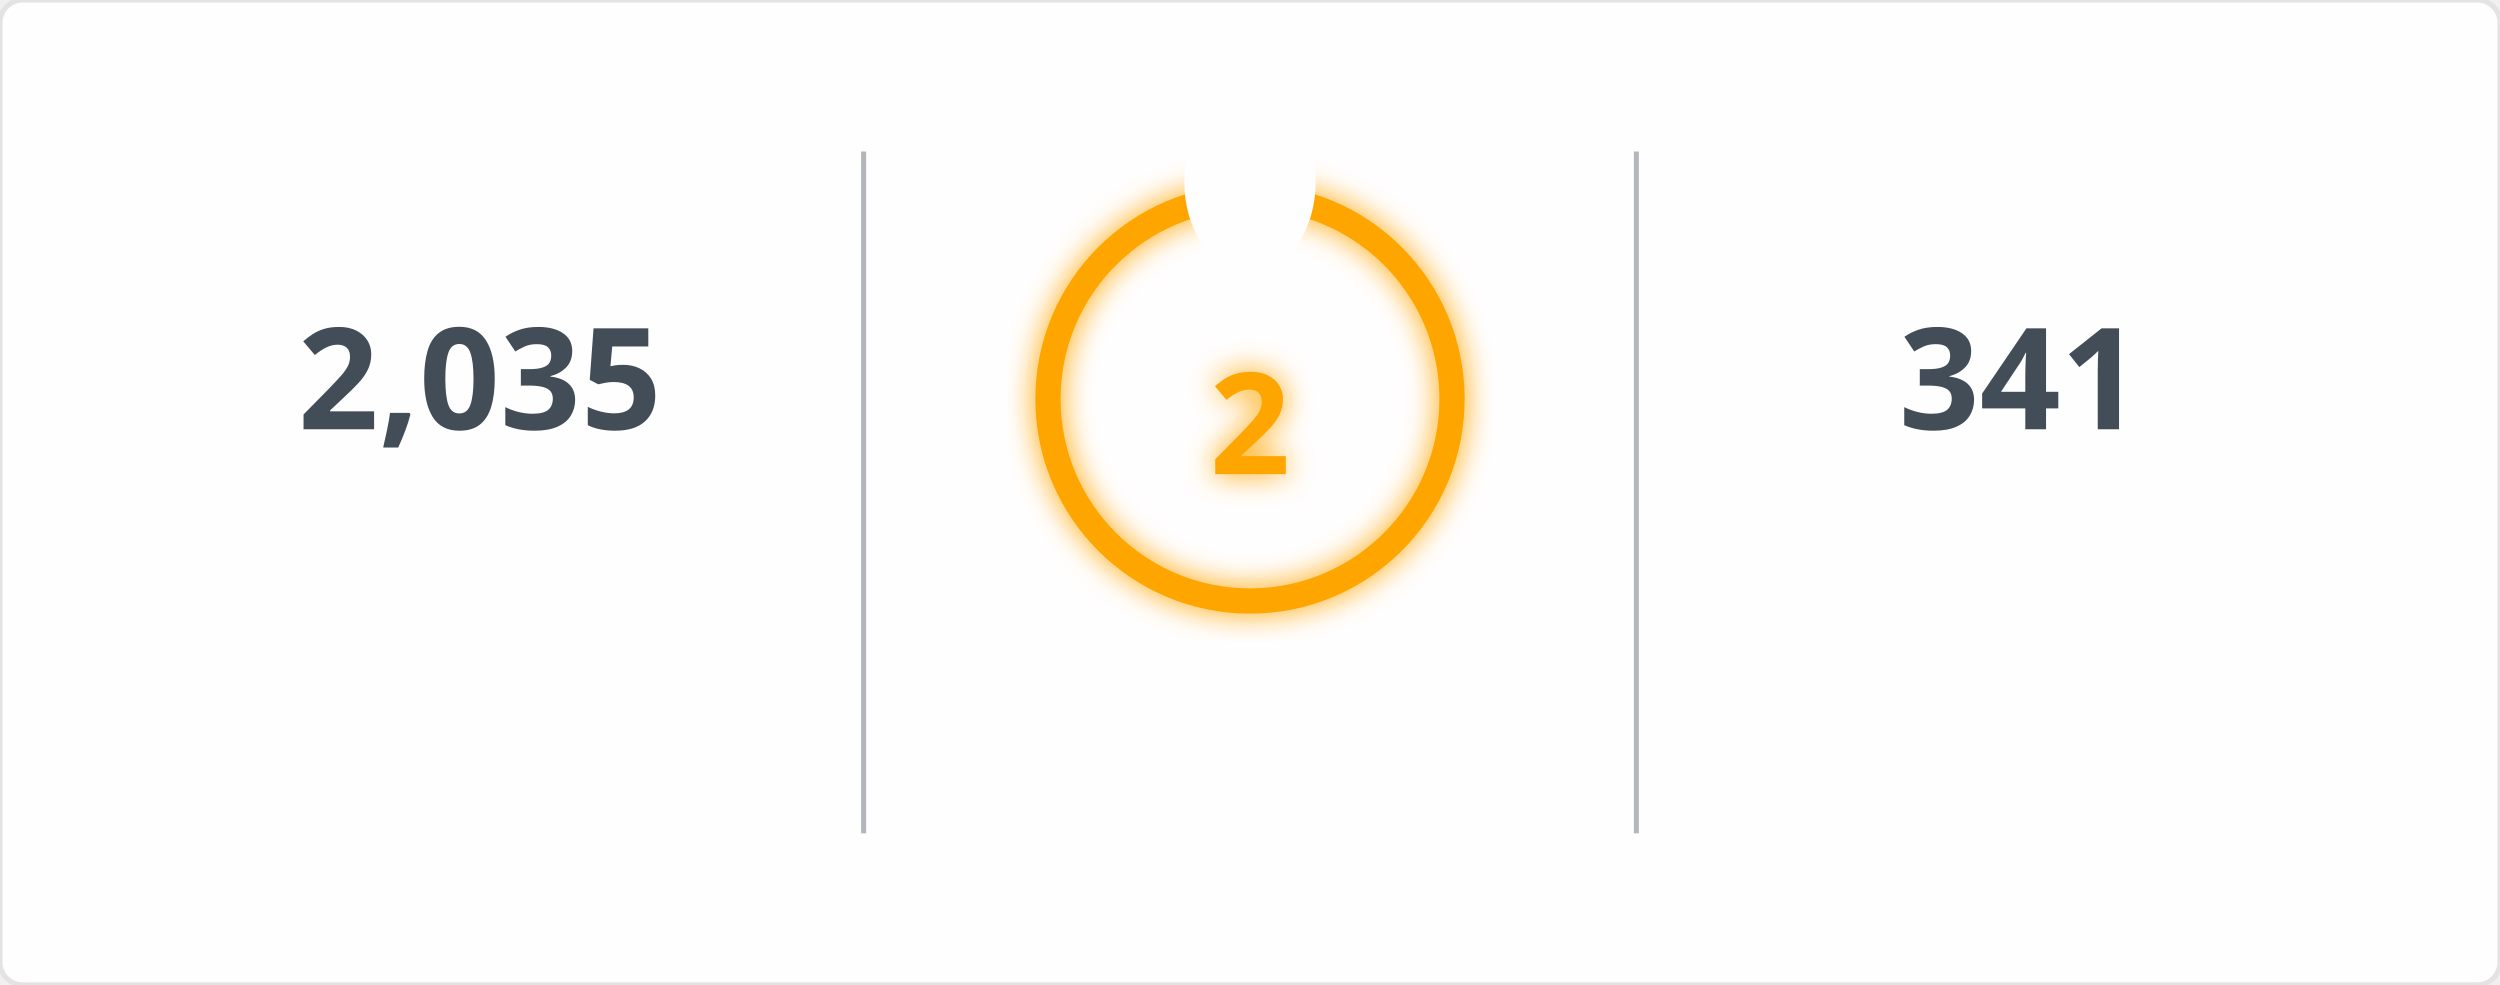
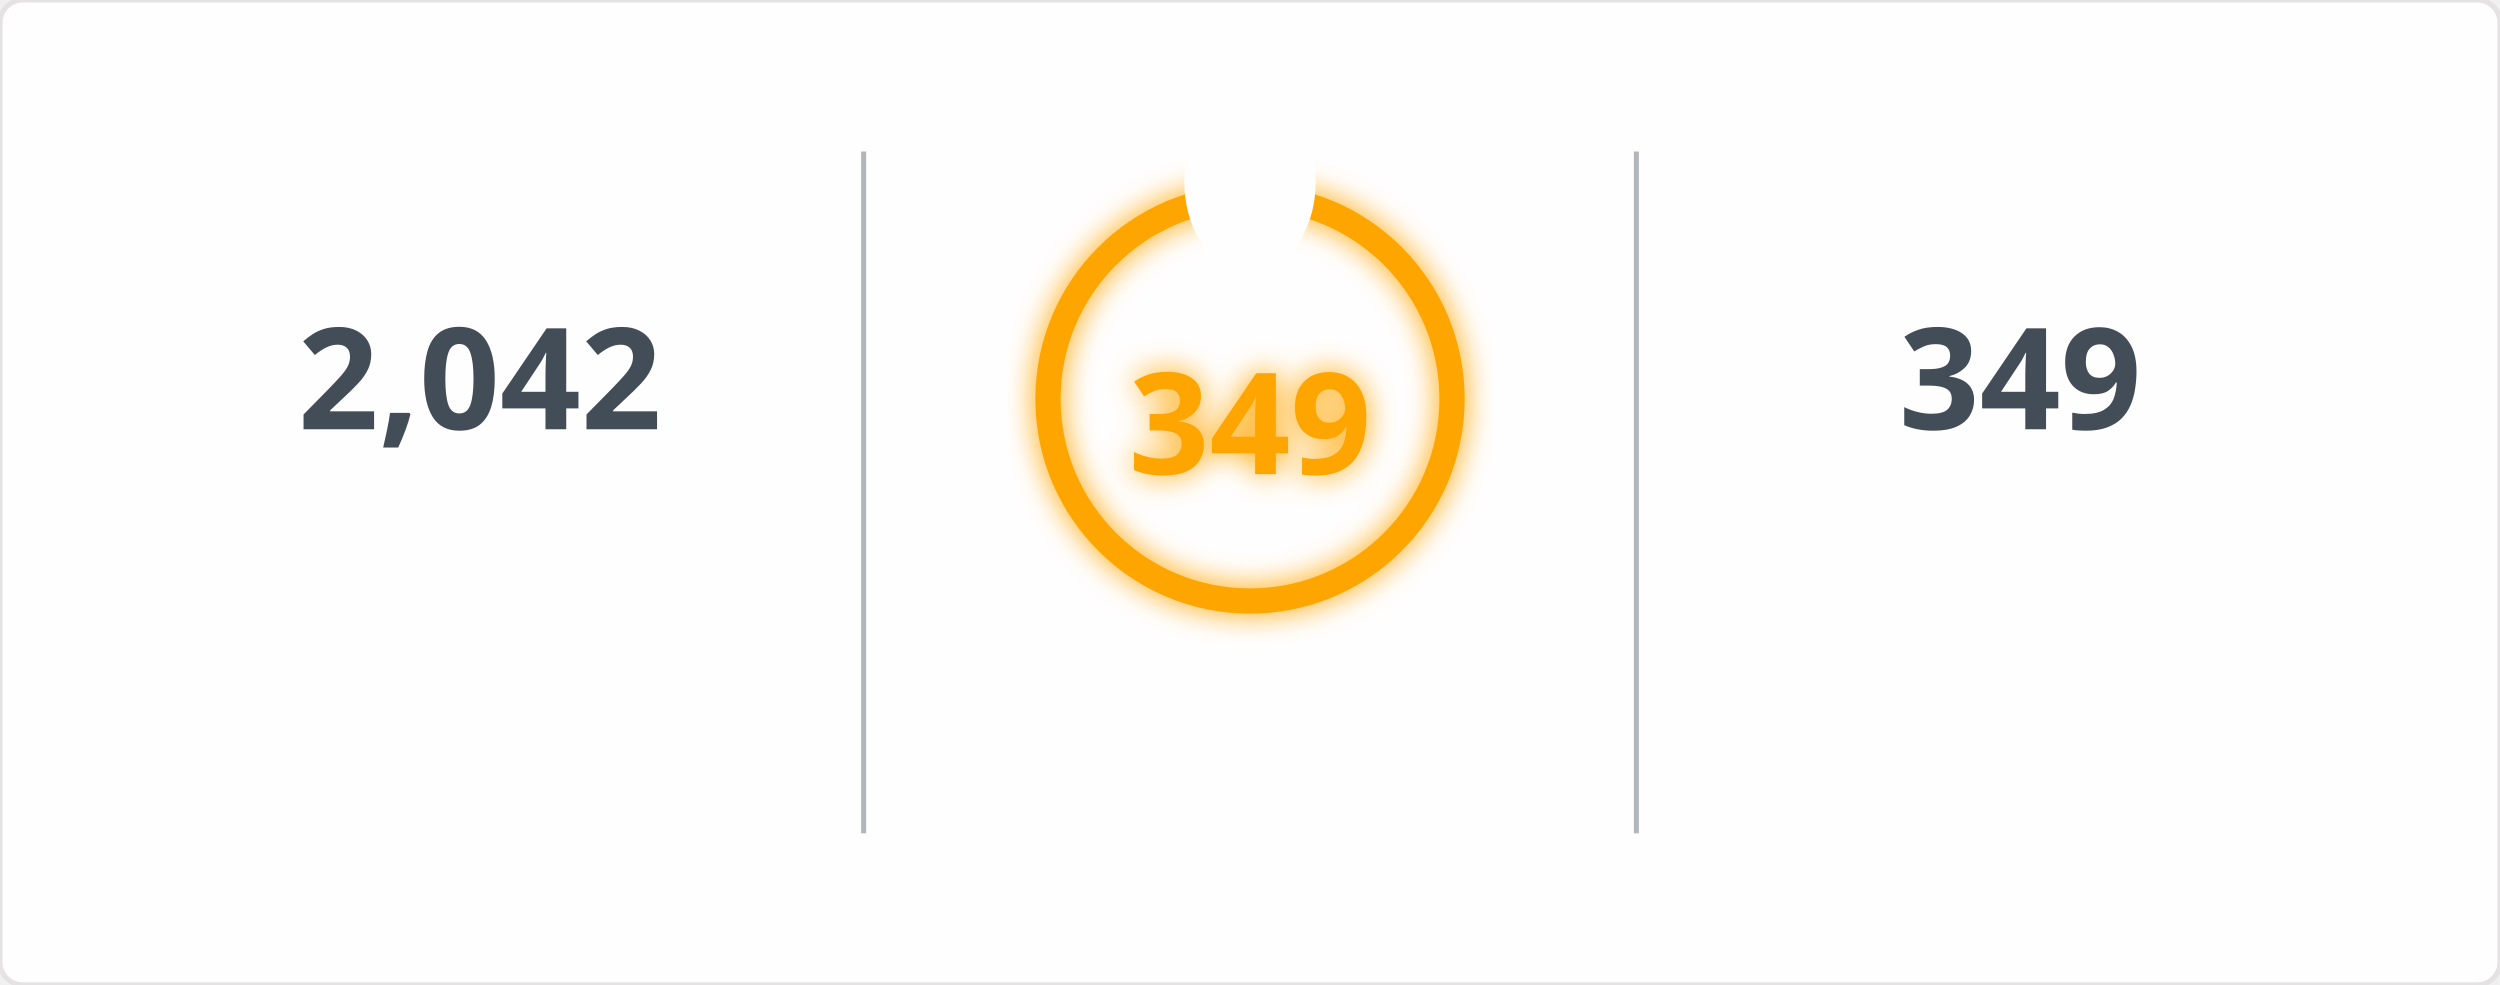
<svg xmlns="http://www.w3.org/2000/svg" width="495" height="195" viewBox="0 0 495 195">
  <defs>
    <filter id="glow" x="-50%" y="-50%" width="200%" height="200%">
      <feGaussianBlur in="SourceGraphic" stdDeviation="3" result="blur" />
      <feMerge>
        <feMergeNode in="blur" />
        <feMergeNode in="SourceGraphic" />
      </feMerge>
    </filter>
    <mask id="mask_out_ring_behind_fire">
      <rect width="495" height="195" fill="white" />
      <ellipse cx="247.5" cy="36" rx="13" ry="18" fill="black" />
    </mask>
  </defs>
  <style>
        @keyframes fadein {
          0% { opacity: 0; }
          100% { opacity: 1; }
        }
        @keyframes glowPulse {
          0% { opacity: 0.6; }
          50% { opacity: 1; }
          100% { opacity: 0.6; }
        }
        @keyframes currstreak {
          0% { font-size: 3px; opacity: 0.2; }
          80% { font-size: 34px; opacity: 1; }
          100% { font-size: 28px; opacity: 1; }
        }
        .header-fire { font: 600 20px 'Segoe UI', Ubuntu, Sans-Serif; fill: orange; filter: url(#glow); animation: glowPulse 2s infinite; }
        .header-text { font: 600 20px 'Segoe UI', Ubuntu, Sans-Serif; fill: black; }
        .stat { font: 700 28px 'Segoe UI', Ubuntu, Sans-Serif; fill: #434d58; text-anchor: middle; animation: fadein 0.6s forwards; }
        .label { font: 400 14px 'Segoe UI', Ubuntu, Sans-Serif; fill: #434d58; text-anchor: middle; opacity: 0; animation: fadein 0.8s forwards; }
        .range { font: 400 12px 'Segoe UI', Ubuntu, Sans-Serif; fill: #434d58; text-anchor: middle; opacity: 0; animation: fadein 1s forwards; }
        .circle-label { font: 700 28px 'Segoe UI', Ubuntu, Sans-Serif; fill: orange; text-anchor: middle; dominant-baseline: middle; filter: url(#glow); animation: currstreak 0.6s forwards; }
        .ring { stroke: orange; filter: url(#glow); animation: glowPulse 2s infinite; }
        .divider { stroke: #434d58; stroke-opacity: 0.4; stroke-width: 1; }
      </style>
  <rect width="100%" height="100%" fill="#fffefe" stroke="#e4e2e2" rx="4.5" />
  <line x1="171" y1="30" x2="171" y2="165" class="divider" />
  <line x1="324" y1="30" x2="324" y2="165" class="divider" />
-   <text x="95" y="85" class="stat">2,035</text>
+   <text x="95" y="85" class="stat">2,042</text>
  <text x="95" y="115" class="label">Total Contributions</text>
  <text x="95" y="145" class="range">Jul 10, 2023 - Present</text>
  <g mask="url(#mask_out_ring_behind_fire)">
    <circle cx="247.5" cy="79" r="40" stroke-width="5" class="ring" fill="none" />
  </g>
  <g transform="translate(247.5, 23.5)" style="opacity: 0; animation: fadein 0.5s linear forwards 0.6s">
    <path d="M -12 -0.5 L 15 -0.5 L 15 23.5 L -12 23.5 Z" fill="none" />
    <path d="M 1.5 0.67 C 1.5 0.67 2.24 3.32 2.24 5.47 C 2.24 7.53 0.89 9.2 -1.17 9.2 C -3.23 9.2 -4.79 7.53 -4.79 5.47 L -4.76 5.11 C -6.78 7.51 -8 10.62 -8 13.99 C -8 18.41 -4.42 22 0 22 C 4.42 22 8 18.41 8 13.99 C 8 8.6 5.41 3.79 1.5 0.67 Z M -0.29 19 C -2.07 19 -3.51 17.6 -3.51 15.86 C -3.51 14.24 -2.46 13.1 -0.7 12.74 C 1.07 12.38 2.9 11.53 3.92 10.16 C 4.31 11.45 4.51 12.81 4.51 14.2 C 4.51 16.85 2.36 19 -0.29 19 Z" fill="orange" filter="url(#glow)" />
  </g>
-   <text x="247.5" y="84" class="circle-label">2</text>
+   <text x="247.5" y="84" class="circle-label">349</text>
  <text x="247.5" y="144" class="label" style="fill: orange">Current Streak</text>
-   <text x="247.5" y="168" class="range">Jun 5, 2026 - Jun 6</text>
-   <text x="400" y="85" class="stat">341</text>
+   <text x="247.5" y="168" class="range">Jun 24, 2025 - Jun 7</text>
+   <text x="400" y="85" class="stat">349</text>
  <text x="400" y="115" class="label">Longest Streak</text>
-   <text x="400" y="145" class="range">Jun 24, 2025 - May 30</text>
+   <text x="400" y="145" class="range">Jun 24, 2025 - Jun 7</text>
</svg>
